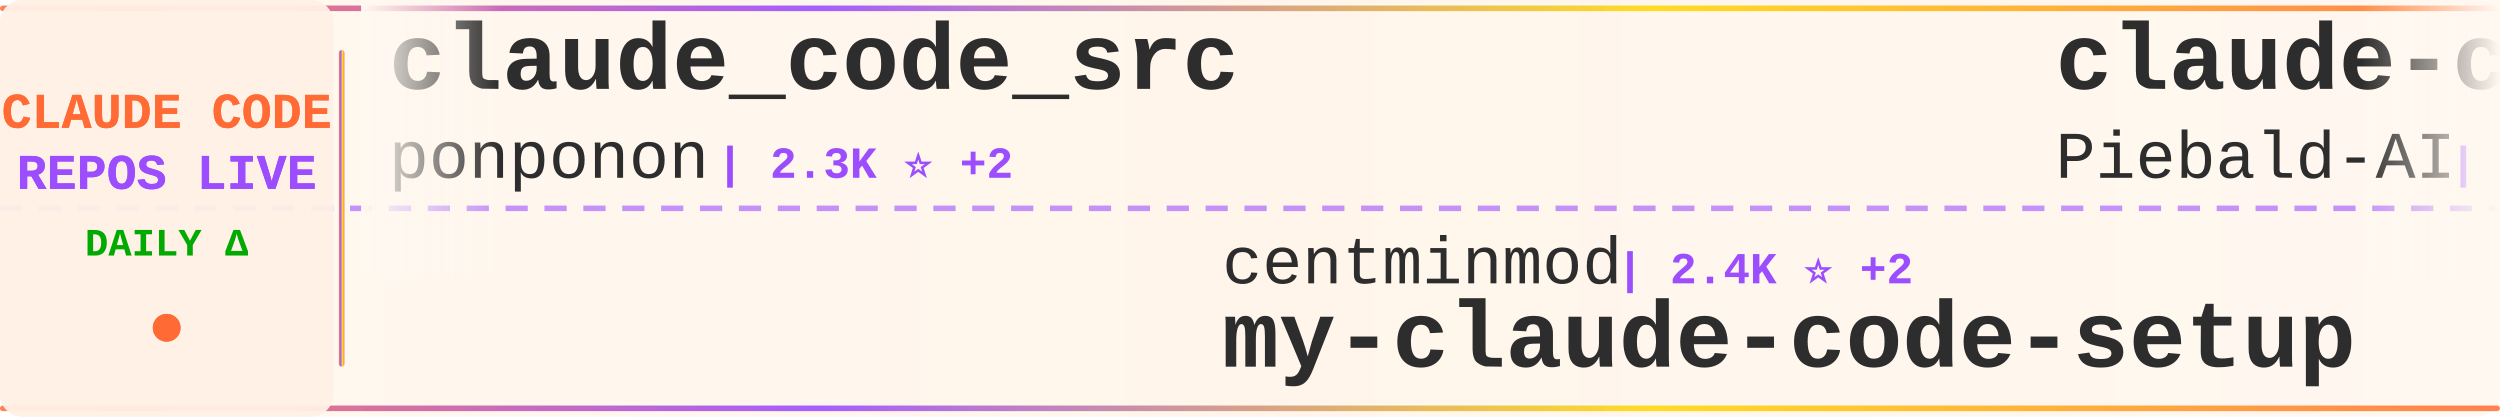
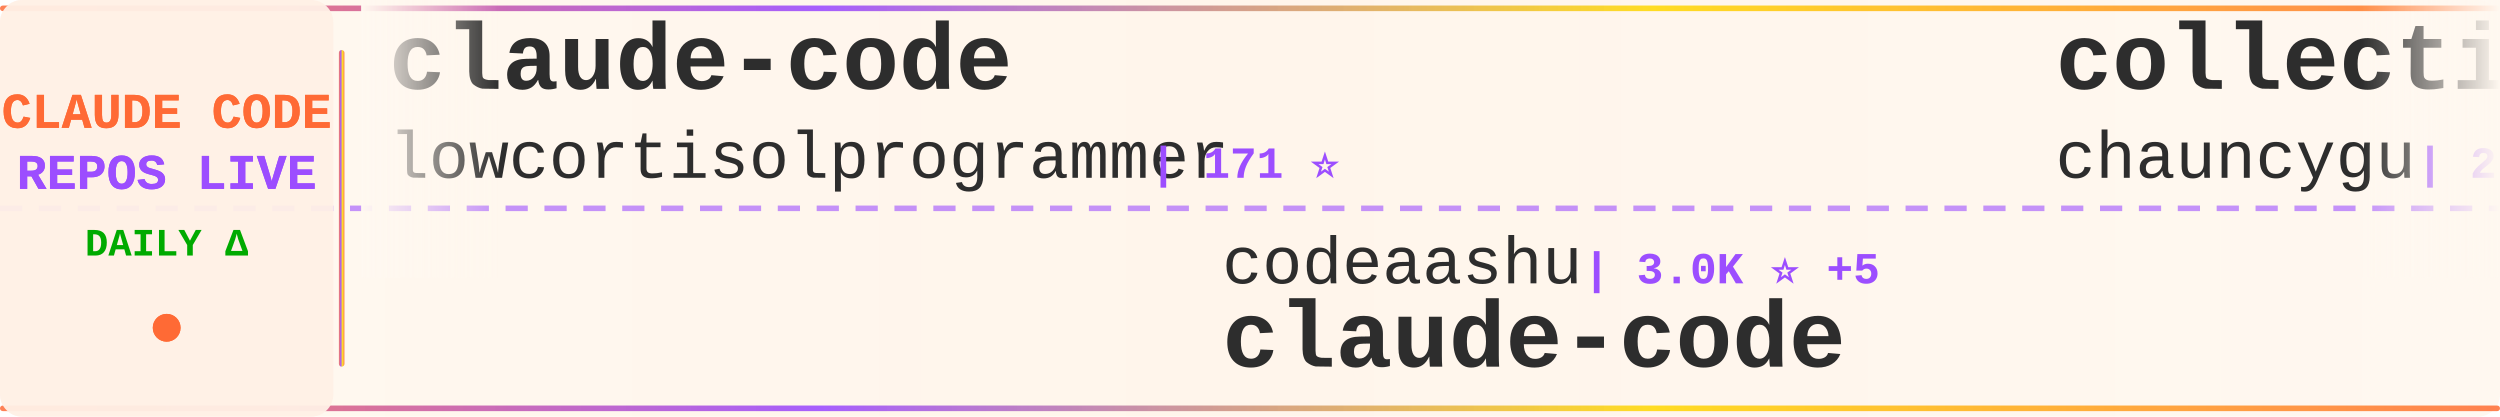
<svg xmlns="http://www.w3.org/2000/svg" width="900" height="150">
  <defs>
    <linearGradient id="tickerBg" x1="0%" y1="0%" x2="100%" y2="0%">
      <stop offset="0%" style="stop-color:#fff8f0;stop-opacity:0.98" />
      <stop offset="50%" style="stop-color:#fff5eb;stop-opacity:1" />
      <stop offset="100%" style="stop-color:#fff8f0;stop-opacity:0.98" />
    </linearGradient>
    <linearGradient id="borderGrad" x1="0%" y1="0%" x2="100%" y2="0%">
      <stop offset="0%" style="stop-color:#FF6B35;stop-opacity:0.85">
        <animate attributeName="stop-opacity" values="0.85;1;0.85" dur="2s" repeatCount="indefinite" />
      </stop>
      <stop offset="33%" style="stop-color:#9C4EFF;stop-opacity:0.9">
        <animate attributeName="stop-opacity" values="0.9;1;0.9" dur="2.2s" repeatCount="indefinite" />
      </stop>
      <stop offset="66%" style="stop-color:#FFD700;stop-opacity:0.85">
        <animate attributeName="stop-opacity" values="0.85;1;0.85" dur="1.8s" repeatCount="indefinite" />
      </stop>
      <stop offset="100%" style="stop-color:#FF6B35;stop-opacity:0.85">
        <animate attributeName="stop-opacity" values="0.85;1;0.85" dur="2s" repeatCount="indefinite" />
      </stop>
    </linearGradient>
    <filter id="textGlow">
      <feGaussianBlur stdDeviation="0.15" result="coloredBlur" />
      <feMerge>
        <feMergeNode in="coloredBlur" />
        <feMergeNode in="SourceGraphic" />
      </feMerge>
    </filter>
    <filter id="metricGlow">
      <feGaussianBlur stdDeviation="0.2" result="coloredBlur" />
      <feMerge>
        <feMergeNode in="coloredBlur" />
        <feMergeNode in="SourceGraphic" />
      </feMerge>
    </filter>
    <linearGradient id="leftFade" x1="0%" y1="0%" x2="100%" y2="0%">
      <stop offset="0%" style="stop-color:#fff8f0;stop-opacity:1" />
      <stop offset="100%" style="stop-color:#fff8f0;stop-opacity:0" />
    </linearGradient>
    <linearGradient id="rightFade" x1="0%" y1="0%" x2="100%" y2="0%">
      <stop offset="0%" style="stop-color:#fff8f0;stop-opacity:0" />
      <stop offset="100%" style="stop-color:#fff8f0;stop-opacity:1" />
    </linearGradient>
  </defs>
  <rect width="900" height="150" fill="url(#tickerBg)" rx="8" />
  <rect x="0" y="2" width="900" height="2" fill="url(#borderGrad)" rx="1" />
  <rect x="0" y="146" width="900" height="2" fill="url(#borderGrad)" rx="1" />
  <line x1="0" y1="75" x2="900" y2="75" stroke="#9C4EFF" stroke-width="2" stroke-dasharray="8 6" opacity="0.6" />
  <rect x="0" y="0" width="120" height="150" fill="#fff0e6" opacity="0.95" rx="8" />
  <text x="60" y="46" font-family="'Courier New', monospace" font-size="18" font-weight="bold" fill="#FF6B35" text-anchor="middle" filter="url(#textGlow)">
    CLAUDE CODE
  </text>
  <text x="60" y="68" font-family="'Courier New', monospace" font-size="18" font-weight="bold" fill="#9C4EFF" text-anchor="middle" filter="url(#textGlow)">
    REPOS LIVE
  </text>
  <text x="60" y="92" font-family="'Courier New', monospace" font-size="14" font-weight="bold" fill="#00aa00" text-anchor="middle">
    DAILY Δ
  </text>
  <circle cx="60" cy="118" r="5" fill="#FF6B35" filter="url(#metricGlow)">
    <animate attributeName="r" values="4;6;4" dur="1.5s" repeatCount="indefinite" />
    <animate attributeName="opacity" values="0.6;1;0.6" dur="1.5s" repeatCount="indefinite" />
  </circle>
  <rect x="122" y="18" width="2" height="114" fill="url(#borderGrad)" rx="1" />
  <clipPath id="tickerClip">
    <rect x="130" y="0" width="770" height="150" />
  </clipPath>
  <g clip-path="url(#tickerClip)">
    <g id="tickerItems">
      <animateTransform attributeName="transform" attributeType="XML" type="translate" from="0 0" to="-3000 0" dur="54s" repeatCount="indefinite" />
      <g transform="translate(0, 0)">
-         <text x="140" y="32" font-family="'Courier New', monospace" font-size="34" font-weight="bold" fill="#2d2d2d">claude_code_src</text>
-         <text x="140" y="64" font-family="'Courier New', monospace" font-size="24" font-weight="normal" fill="#2d2d2d" opacity="1.0">ponponon</text>
-         <text x="258" y="64" font-family="'Courier New', monospace" font-size="16" font-weight="bold" fill="#9C4EFF"> | 2.3K ⭐ +2</text>
+         <text x="140" y="32" font-family="'Courier New', monospace" font-size="34" font-weight="bold" fill="#2d2d2d">claude-code</text>
+         <text x="140" y="64" font-family="'Courier New', monospace" font-size="24" font-weight="normal" fill="#2d2d2d" opacity="1.0">lowcortisolprogrammer</text>
+         <text x="414" y="64" font-family="'Courier New', monospace" font-size="16" font-weight="bold" fill="#9C4EFF"> | 171 ⭐</text>
      </g>
      <g transform="translate(300, 0)">
-         <text x="140" y="102" font-family="'Courier New', monospace" font-size="24" font-weight="normal" fill="#2d2d2d" opacity="1.0">centminmod</text>
-         <text x="282" y="102" font-family="'Courier New', monospace" font-size="16" font-weight="bold" fill="#9C4EFF"> | 2.4K ⭐ +2</text>
-         <text x="140" y="132" font-family="'Courier New', monospace" font-size="34" font-weight="bold" fill="#2d2d2d">my-claude-code-setup</text>
+         <text x="140" y="102" font-family="'Courier New', monospace" font-size="24" font-weight="normal" fill="#2d2d2d" opacity="1.0">codeaashu</text>
+         <text x="270" y="102" font-family="'Courier New', monospace" font-size="16" font-weight="bold" fill="#9C4EFF"> | 3.0K ⭐ +5</text>
+         <text x="140" y="132" font-family="'Courier New', monospace" font-size="34" font-weight="bold" fill="#2d2d2d">claude-code</text>
      </g>
      <g transform="translate(600, 0)">
-         <text x="140" y="32" font-family="'Courier New', monospace" font-size="34" font-weight="bold" fill="#2d2d2d">claude-code-system-promp...</text>
-         <text x="140" y="64" font-family="'Courier New', monospace" font-size="24" font-weight="normal" fill="#2d2d2d" opacity="1.0">Piebald-AI</text>
-         <text x="282" y="64" font-family="'Courier New', monospace" font-size="16" font-weight="bold" fill="#9C4EFF"> | 11.3K ⭐ +29</text>
+         <text x="140" y="32" font-family="'Courier New', monospace" font-size="34" font-weight="bold" fill="#2d2d2d">collection-claude-code-s...</text>
+         <text x="140" y="64" font-family="'Courier New', monospace" font-size="24" font-weight="normal" fill="#2d2d2d" opacity="1.0">chauncygu</text>
+         <text x="270" y="64" font-family="'Courier New', monospace" font-size="16" font-weight="bold" fill="#9C4EFF"> | 2.7K ⭐ +5</text>
      </g>
      <g transform="translate(900, 0)">
-         <text x="140" y="102" font-family="'Courier New', monospace" font-size="24" font-weight="normal" fill="#2d2d2d" opacity="1.0">nicedreamzapp</text>
-         <text x="318" y="102" font-family="'Courier New', monospace" font-size="16" font-weight="bold" fill="#9C4EFF"> | 2.8K ⭐ +4</text>
-         <text x="140" y="132" font-family="'Courier New', monospace" font-size="34" font-weight="bold" fill="#2d2d2d">claude-code-local</text>
-       </g>
-       <g transform="translate(1200, 0)">
-         <text x="140" y="32" font-family="'Courier New', monospace" font-size="34" font-weight="bold" fill="#2d2d2d">claude-code-book</text>
-         <text x="140" y="64" font-family="'Courier New', monospace" font-size="24" font-weight="normal" fill="#2d2d2d" opacity="1.0">lintsinghua</text>
-         <text x="294" y="64" font-family="'Courier New', monospace" font-size="16" font-weight="bold" fill="#9C4EFF"> | 3.7K ⭐ +9</text>
-       </g>
-       <g transform="translate(1500, 0)">
-         <text x="140" y="102" font-family="'Courier New', monospace" font-size="24" font-weight="normal" fill="#2d2d2d" opacity="1.0">Windy3f3f3f3f</text>
-         <text x="318" y="102" font-family="'Courier New', monospace" font-size="16" font-weight="bold" fill="#9C4EFF"> | 1.4K ⭐ +6</text>
-         <text x="140" y="132" font-family="'Courier New', monospace" font-size="34" font-weight="bold" fill="#2d2d2d">claude-code-from-scratch</text>
-       </g>
-       <g transform="translate(1800, 0)">
-         <text x="140" y="32" font-family="'Courier New', monospace" font-size="34" font-weight="bold" fill="#2d2d2d">claude-code-action</text>
-         <text x="140" y="64" font-family="'Courier New', monospace" font-size="24" font-weight="normal" fill="#2d2d2d" opacity="1.0">anthropics</text>
-         <text x="282" y="64" font-family="'Courier New', monospace" font-size="16" font-weight="bold" fill="#9C4EFF"> | 8.1K ⭐ +12</text>
-       </g>
-       <g transform="translate(2100, 0)">
-         <text x="140" y="102" font-family="'Courier New', monospace" font-size="24" font-weight="normal" fill="#2d2d2d" opacity="1.0">1rgs</text>
-         <text x="210" y="102" font-family="'Courier New', monospace" font-size="16" font-weight="bold" fill="#9C4EFF"> | 3.6K ⭐ +3</text>
-         <text x="140" y="132" font-family="'Courier New', monospace" font-size="34" font-weight="bold" fill="#2d2d2d">claude-code-proxy</text>
-       </g>
-       <g transform="translate(2400, 0)">
-         <text x="140" y="32" font-family="'Courier New', monospace" font-size="34" font-weight="bold" fill="#2d2d2d">claude-code-guide</text>
-         <text x="140" y="64" font-family="'Courier New', monospace" font-size="24" font-weight="normal" fill="#2d2d2d" opacity="1.0">Cranot</text>
-         <text x="234" y="64" font-family="'Courier New', monospace" font-size="16" font-weight="bold" fill="#9C4EFF"> | 2.8K ⭐ +4</text>
-       </g>
-       <g transform="translate(2700, 0)">
        <text x="140" y="102" font-family="'Courier New', monospace" font-size="24" font-weight="normal" fill="#2d2d2d" opacity="1.0">alejandrobalderas</text>
        <text x="366" y="102" font-family="'Courier New', monospace" font-size="16" font-weight="bold" fill="#9C4EFF"> | 2.3K ⭐ +11</text>
        <text x="140" y="132" font-family="'Courier New', monospace" font-size="34" font-weight="bold" fill="#2d2d2d">claude-code-from-source</text>
      </g>
+       <g transform="translate(1200, 0)">
+         <text x="140" y="32" font-family="'Courier New', monospace" font-size="34" font-weight="bold" fill="#2d2d2d">ECC</text>
+         <text x="140" y="64" font-family="'Courier New', monospace" font-size="24" font-weight="normal" fill="#2d2d2d" opacity="1.0">affaan-m</text>
+         <text x="258" y="64" font-family="'Courier New', monospace" font-size="16" font-weight="bold" fill="#9C4EFF"> | 220.4K ⭐ +577</text>
+       </g>
+       <g transform="translate(1500, 0)">
+         <text x="140" y="102" font-family="'Courier New', monospace" font-size="24" font-weight="normal" fill="#2d2d2d" opacity="1.0">wanshuiyin</text>
+         <text x="282" y="102" font-family="'Courier New', monospace" font-size="16" font-weight="bold" fill="#9C4EFF"> | 12.5K ⭐ +59</text>
+         <text x="140" y="132" font-family="'Courier New', monospace" font-size="34" font-weight="bold" fill="#2d2d2d">Auto-claude-code-researc...</text>
+       </g>
+       <g transform="translate(1800, 0)">
+         <text x="140" y="32" font-family="'Courier New', monospace" font-size="34" font-weight="bold" fill="#2d2d2d">oh-my-claudecode</text>
+         <text x="140" y="64" font-family="'Courier New', monospace" font-size="24" font-weight="normal" fill="#2d2d2d" opacity="1.0">Yeachan-Heo</text>
+         <text x="294" y="64" font-family="'Courier New', monospace" font-size="16" font-weight="bold" fill="#9C4EFF"> | 36.8K ⭐ +64</text>
+       </g>
+       <g transform="translate(2100, 0)">
+         <text x="140" y="102" font-family="'Courier New', monospace" font-size="24" font-weight="normal" fill="#2d2d2d" opacity="1.0">Tinkeringg-Lab</text>
+         <text x="330" y="102" font-family="'Courier New', monospace" font-size="16" font-weight="bold" fill="#9C4EFF"> | 208 ⭐</text>
+         <text x="140" y="132" font-family="'Courier New', monospace" font-size="34" font-weight="bold" fill="#2d2d2d">claude-code</text>
+       </g>
+       <g transform="translate(2400, 0)">
+         <text x="140" y="32" font-family="'Courier New', monospace" font-size="34" font-weight="bold" fill="#2d2d2d">claude-code-security-rev...</text>
+         <text x="140" y="64" font-family="'Courier New', monospace" font-size="24" font-weight="normal" fill="#2d2d2d" opacity="1.0">anthropics</text>
+         <text x="282" y="64" font-family="'Courier New', monospace" font-size="16" font-weight="bold" fill="#9C4EFF"> | 5.3K ⭐ +8</text>
+       </g>
+       <g transform="translate(2700, 0)">
+         <text x="140" y="102" font-family="'Courier New', monospace" font-size="24" font-weight="normal" fill="#2d2d2d" opacity="1.0">lorryjovens-hub</text>
+         <text x="342" y="102" font-family="'Courier New', monospace" font-size="16" font-weight="bold" fill="#9C4EFF"> | 1.6K ⭐</text>
+         <text x="140" y="132" font-family="'Courier New', monospace" font-size="34" font-weight="bold" fill="#2d2d2d">claude-code-rust</text>
+       </g>
      <g transform="translate(3000, 0)">
-         <text x="140" y="32" font-family="'Courier New', monospace" font-size="34" font-weight="bold" fill="#2d2d2d">claude_code_src</text>
-         <text x="140" y="64" font-family="'Courier New', monospace" font-size="24" font-weight="normal" fill="#2d2d2d" opacity="1.0">ponponon</text>
-         <text x="258" y="64" font-family="'Courier New', monospace" font-size="16" font-weight="bold" fill="#9C4EFF"> | 2.3K ⭐ +2</text>
+         <text x="140" y="32" font-family="'Courier New', monospace" font-size="34" font-weight="bold" fill="#2d2d2d">claude-code</text>
+         <text x="140" y="64" font-family="'Courier New', monospace" font-size="24" font-weight="normal" fill="#2d2d2d" opacity="1.0">lowcortisolprogrammer</text>
+         <text x="414" y="64" font-family="'Courier New', monospace" font-size="16" font-weight="bold" fill="#9C4EFF"> | 171 ⭐</text>
      </g>
      <g transform="translate(3300, 0)">
-         <text x="140" y="102" font-family="'Courier New', monospace" font-size="24" font-weight="normal" fill="#2d2d2d" opacity="1.0">centminmod</text>
-         <text x="282" y="102" font-family="'Courier New', monospace" font-size="16" font-weight="bold" fill="#9C4EFF"> | 2.4K ⭐ +2</text>
-         <text x="140" y="132" font-family="'Courier New', monospace" font-size="34" font-weight="bold" fill="#2d2d2d">my-claude-code-setup</text>
+         <text x="140" y="102" font-family="'Courier New', monospace" font-size="24" font-weight="normal" fill="#2d2d2d" opacity="1.0">codeaashu</text>
+         <text x="270" y="102" font-family="'Courier New', monospace" font-size="16" font-weight="bold" fill="#9C4EFF"> | 3.0K ⭐ +5</text>
+         <text x="140" y="132" font-family="'Courier New', monospace" font-size="34" font-weight="bold" fill="#2d2d2d">claude-code</text>
      </g>
      <g transform="translate(3600, 0)">
-         <text x="140" y="32" font-family="'Courier New', monospace" font-size="34" font-weight="bold" fill="#2d2d2d">claude-code-system-promp...</text>
-         <text x="140" y="64" font-family="'Courier New', monospace" font-size="24" font-weight="normal" fill="#2d2d2d" opacity="1.0">Piebald-AI</text>
-         <text x="282" y="64" font-family="'Courier New', monospace" font-size="16" font-weight="bold" fill="#9C4EFF"> | 11.3K ⭐ +29</text>
+         <text x="140" y="32" font-family="'Courier New', monospace" font-size="34" font-weight="bold" fill="#2d2d2d">collection-claude-code-s...</text>
+         <text x="140" y="64" font-family="'Courier New', monospace" font-size="24" font-weight="normal" fill="#2d2d2d" opacity="1.0">chauncygu</text>
+         <text x="270" y="64" font-family="'Courier New', monospace" font-size="16" font-weight="bold" fill="#9C4EFF"> | 2.7K ⭐ +5</text>
      </g>
      <g transform="translate(3900, 0)">
-         <text x="140" y="102" font-family="'Courier New', monospace" font-size="24" font-weight="normal" fill="#2d2d2d" opacity="1.0">nicedreamzapp</text>
-         <text x="318" y="102" font-family="'Courier New', monospace" font-size="16" font-weight="bold" fill="#9C4EFF"> | 2.8K ⭐ +4</text>
-         <text x="140" y="132" font-family="'Courier New', monospace" font-size="34" font-weight="bold" fill="#2d2d2d">claude-code-local</text>
+         <text x="140" y="102" font-family="'Courier New', monospace" font-size="24" font-weight="normal" fill="#2d2d2d" opacity="1.0">alejandrobalderas</text>
+         <text x="366" y="102" font-family="'Courier New', monospace" font-size="16" font-weight="bold" fill="#9C4EFF"> | 2.3K ⭐ +11</text>
+         <text x="140" y="132" font-family="'Courier New', monospace" font-size="34" font-weight="bold" fill="#2d2d2d">claude-code-from-source</text>
      </g>
    </g>
  </g>
  <rect x="130" y="0" width="50" height="100" fill="url(#leftFade)" />
  <rect x="850" y="0" width="50" height="100" fill="url(#rightFade)" />
</svg>
